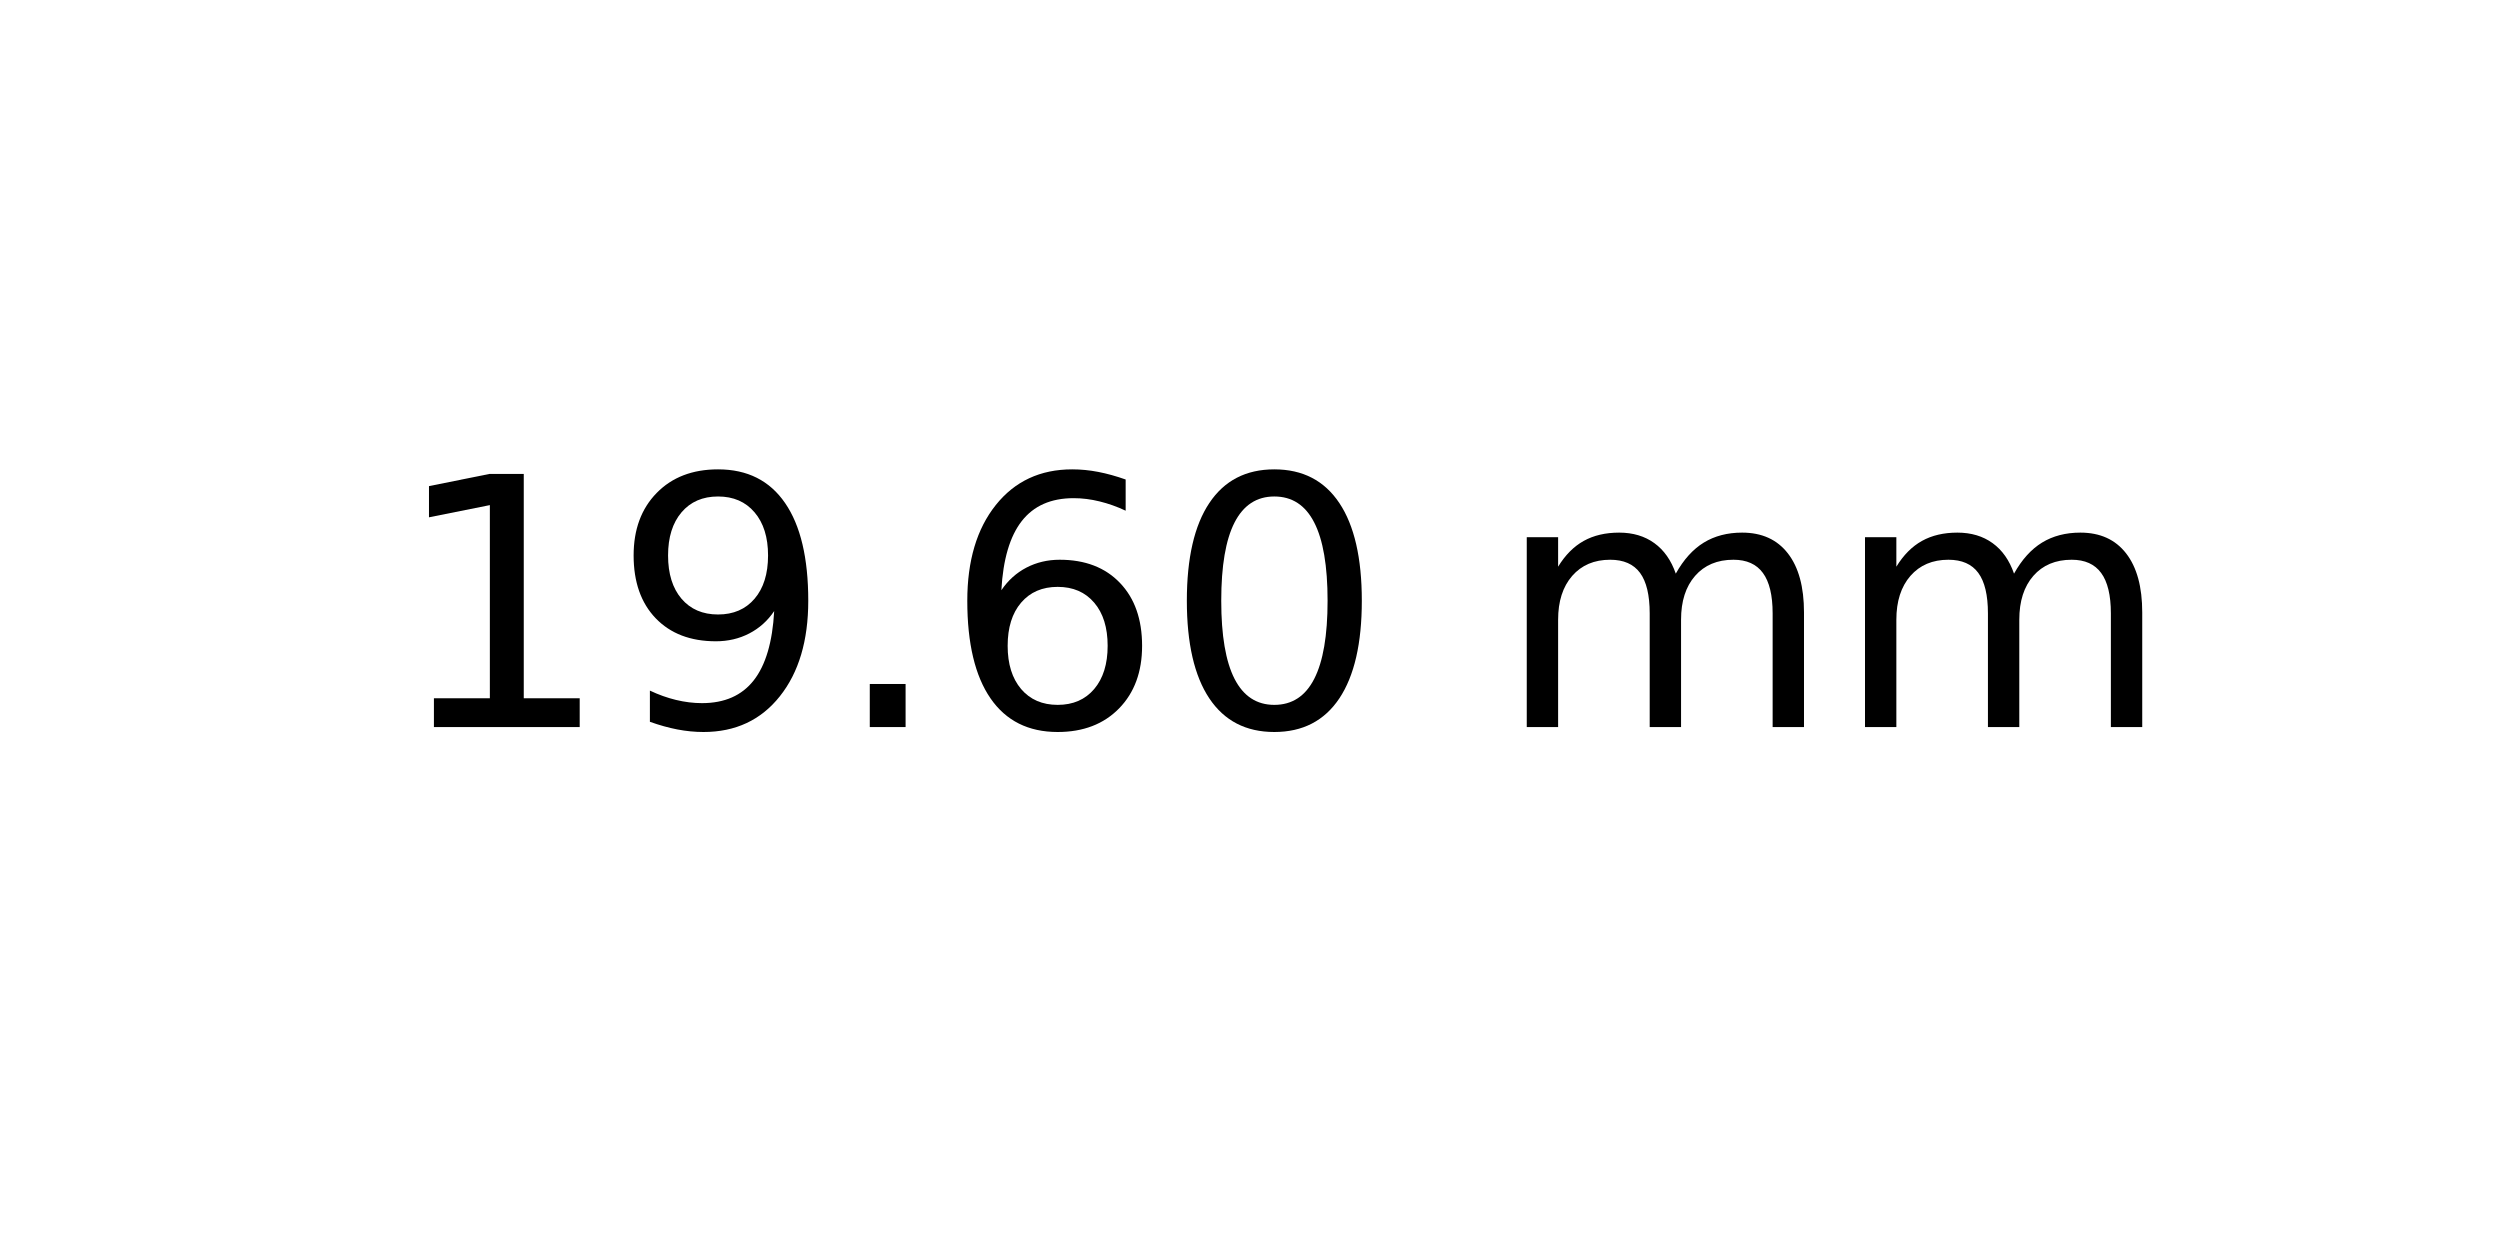
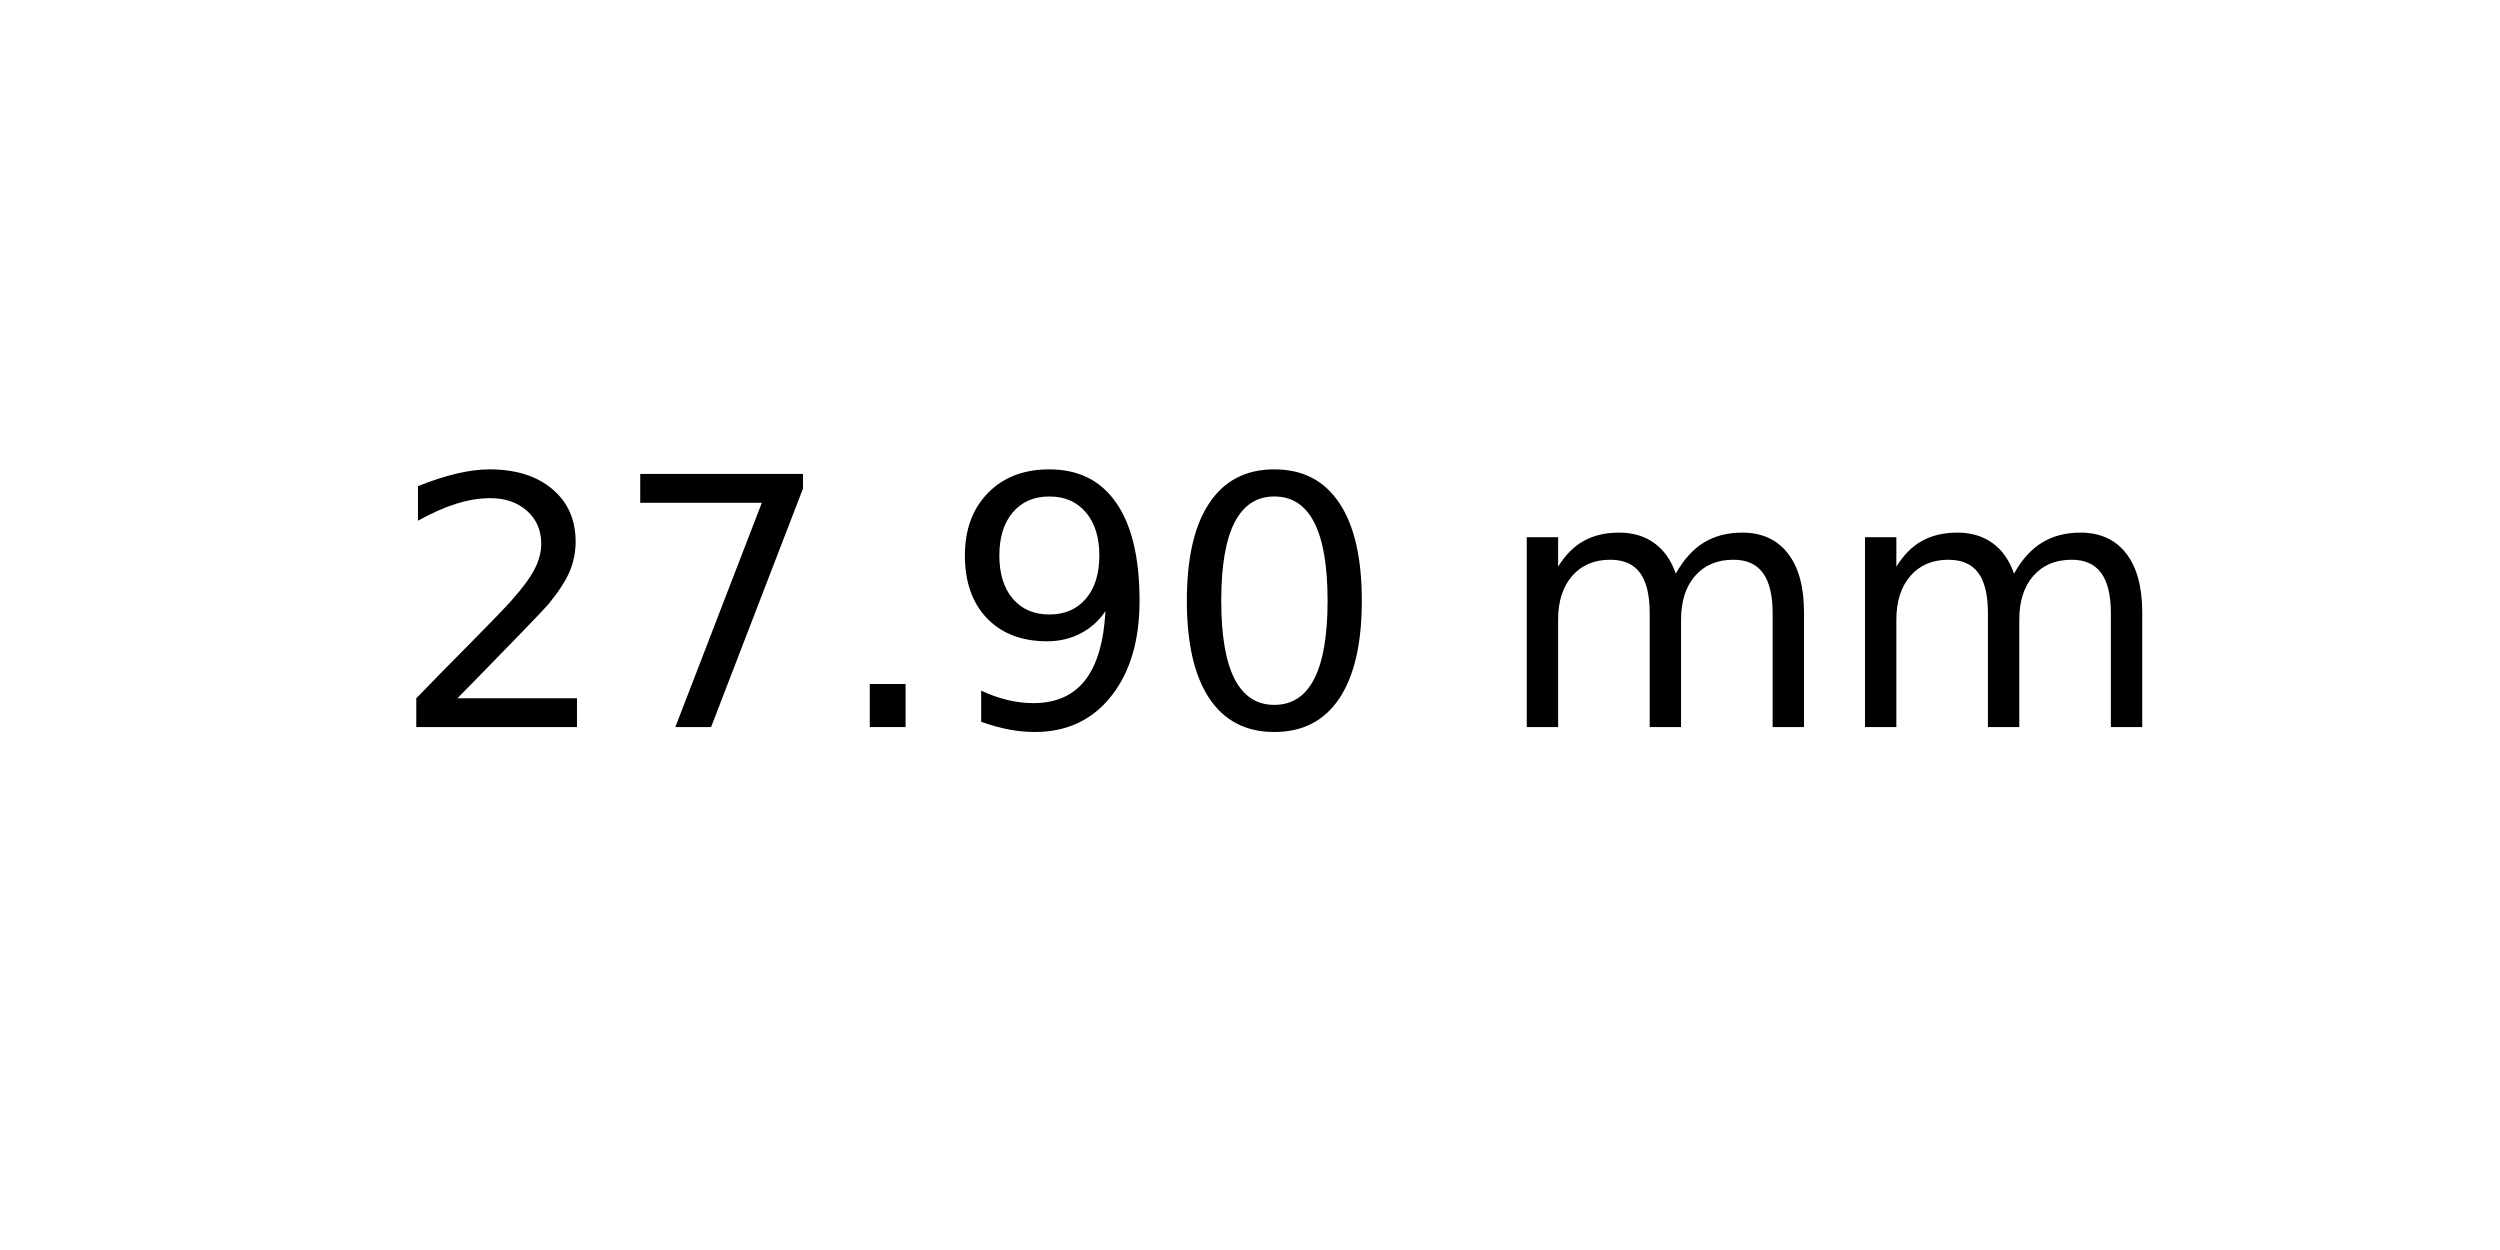
<svg xmlns="http://www.w3.org/2000/svg" xmlns:xlink="http://www.w3.org/1999/xlink" width="72pt" height="36pt" viewBox="0 0 72 36" version="1.1">
  <defs>
    <style type="text/css">*{stroke-linejoin: round; stroke-linecap: butt}</style>
  </defs>
  <g id="figure_1">
    <g id="axes_1">
      <g id="text_1">
        <g transform="translate(11.25625 20.93937) scale(0.1 -0.1)">
          <defs>
-             <path id="DejaVuSans-31" d="M 794 531  L 1825 531  L 1825 4091  L 703 3866  L 703 4441  L 1819 4666  L 2450 4666  L 2450 531  L 3481 531  L 3481 0  L 794 0  L 794 531  z " transform="scale(0.015625)" />
+             <path id="DejaVuSans-32" d="M 1228 531  L 3431 531  L 3431 0  L 469 0  L 469 531  Q 828 903 1448 1529  Q 2069 2156 2228 2338  Q 2531 2678 2651 2914  Q 2772 3150 2772 3378  Q 2772 3750 2511 3984  Q 2250 4219 1831 4219  Q 1534 4219 1204 4116  Q 875 4013 500 3803  L 500 4441  Q 881 4594 1212 4672  Q 1544 4750 1819 4750  Q 2544 4750 2975 4387  Q 3406 4025 3406 3419  Q 3406 3131 3298 2873  Q 3191 2616 2906 2266  Q 2828 2175 2409 1742  Q 1991 1309 1228 531  z " transform="scale(0.015625)" />
+             <path id="DejaVuSans-37" d="M 525 4666  L 3525 4666  L 3525 4397  L 1831 0  L 1172 0  L 2766 4134  L 525 4134  L 525 4666  z " transform="scale(0.015625)" />
+             <path id="DejaVuSans-2e" d="M 684 794  L 1344 794  L 1344 0  L 684 0  L 684 794  z " transform="scale(0.015625)" />
            <path id="DejaVuSans-39" d="M 703 97  L 703 672  Q 941 559 1184 500  Q 1428 441 1663 441  Q 2288 441 2617 861  Q 2947 1281 2994 2138  Q 2813 1869 2534 1725  Q 2256 1581 1919 1581  Q 1219 1581 811 2004  Q 403 2428 403 3163  Q 403 3881 828 4315  Q 1253 4750 1959 4750  Q 2769 4750 3195 4129  Q 3622 3509 3622 2328  Q 3622 1225 3098 567  Q 2575 -91 1691 -91  Q 1453 -91 1209 -44  Q 966 3 703 97  z M 1959 2075  Q 2384 2075 2632 2365  Q 2881 2656 2881 3163  Q 2881 3666 2632 3958  Q 2384 4250 1959 4250  Q 1534 4250 1286 3958  Q 1038 3666 1038 3163  Q 1038 2656 1286 2365  Q 1534 2075 1959 2075  z " transform="scale(0.015625)" />
-             <path id="DejaVuSans-2e" d="M 684 794  L 1344 794  L 1344 0  L 684 0  L 684 794  z " transform="scale(0.015625)" />
-             <path id="DejaVuSans-36" d="M 2113 2584  Q 1688 2584 1439 2293  Q 1191 2003 1191 1497  Q 1191 994 1439 701  Q 1688 409 2113 409  Q 2538 409 2786 701  Q 3034 994 3034 1497  Q 3034 2003 2786 2293  Q 2538 2584 2113 2584  z M 3366 4563  L 3366 3988  Q 3128 4100 2886 4159  Q 2644 4219 2406 4219  Q 1781 4219 1451 3797  Q 1122 3375 1075 2522  Q 1259 2794 1537 2939  Q 1816 3084 2150 3084  Q 2853 3084 3261 2657  Q 3669 2231 3669 1497  Q 3669 778 3244 343  Q 2819 -91 2113 -91  Q 1303 -91 875 529  Q 447 1150 447 2328  Q 447 3434 972 4092  Q 1497 4750 2381 4750  Q 2619 4750 2861 4703  Q 3103 4656 3366 4563  z " transform="scale(0.015625)" />
            <path id="DejaVuSans-30" d="M 2034 4250  Q 1547 4250 1301 3770  Q 1056 3291 1056 2328  Q 1056 1369 1301 889  Q 1547 409 2034 409  Q 2525 409 2770 889  Q 3016 1369 3016 2328  Q 3016 3291 2770 3770  Q 2525 4250 2034 4250  z M 2034 4750  Q 2819 4750 3233 4129  Q 3647 3509 3647 2328  Q 3647 1150 3233 529  Q 2819 -91 2034 -91  Q 1250 -91 836 529  Q 422 1150 422 2328  Q 422 3509 836 4129  Q 1250 4750 2034 4750  z " transform="scale(0.015625)" />
            <path id="DejaVuSans-20" transform="scale(0.015625)" />
            <path id="DejaVuSans-6d" d="M 3328 2828  Q 3544 3216 3844 3400  Q 4144 3584 4550 3584  Q 5097 3584 5394 3201  Q 5691 2819 5691 2113  L 5691 0  L 5113 0  L 5113 2094  Q 5113 2597 4934 2840  Q 4756 3084 4391 3084  Q 3944 3084 3684 2787  Q 3425 2491 3425 1978  L 3425 0  L 2847 0  L 2847 2094  Q 2847 2600 2669 2842  Q 2491 3084 2119 3084  Q 1678 3084 1418 2786  Q 1159 2488 1159 1978  L 1159 0  L 581 0  L 581 3500  L 1159 3500  L 1159 2956  Q 1356 3278 1631 3431  Q 1906 3584 2284 3584  Q 2666 3584 2933 3390  Q 3200 3197 3328 2828  z " transform="scale(0.015625)" />
          </defs>
-           <use xlink:href="#DejaVuSans-31" />
-           <use xlink:href="#DejaVuSans-39" x="63.623" />
+           <use xlink:href="#DejaVuSans-32" />
+           <use xlink:href="#DejaVuSans-37" x="63.623" />
          <use xlink:href="#DejaVuSans-2e" x="127.246" />
-           <use xlink:href="#DejaVuSans-36" x="159.033" />
+           <use xlink:href="#DejaVuSans-39" x="159.033" />
          <use xlink:href="#DejaVuSans-30" x="222.656" />
          <use xlink:href="#DejaVuSans-20" x="286.279" />
          <use xlink:href="#DejaVuSans-6d" x="318.066" />
          <use xlink:href="#DejaVuSans-6d" x="415.479" />
        </g>
      </g>
    </g>
  </g>
</svg>
